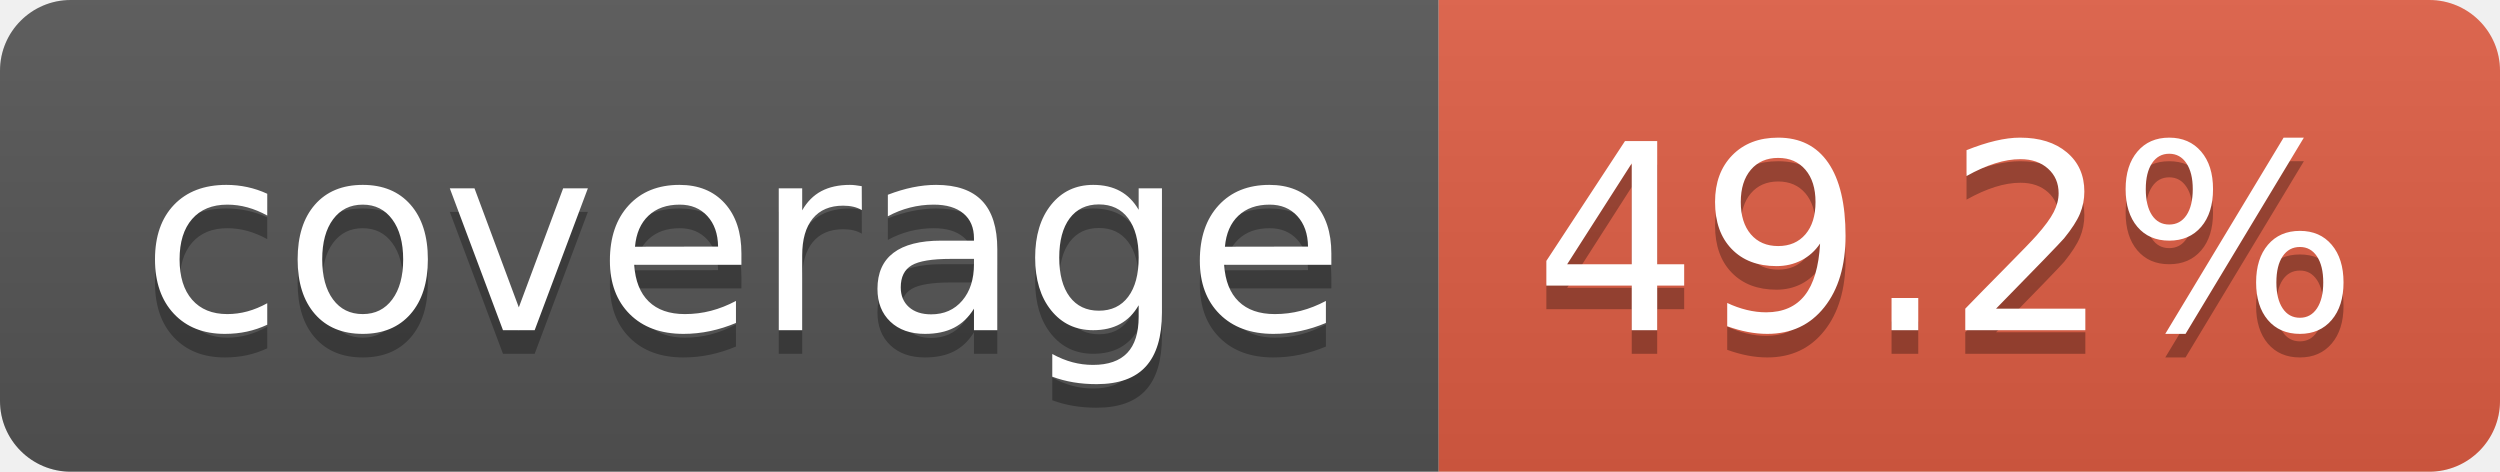
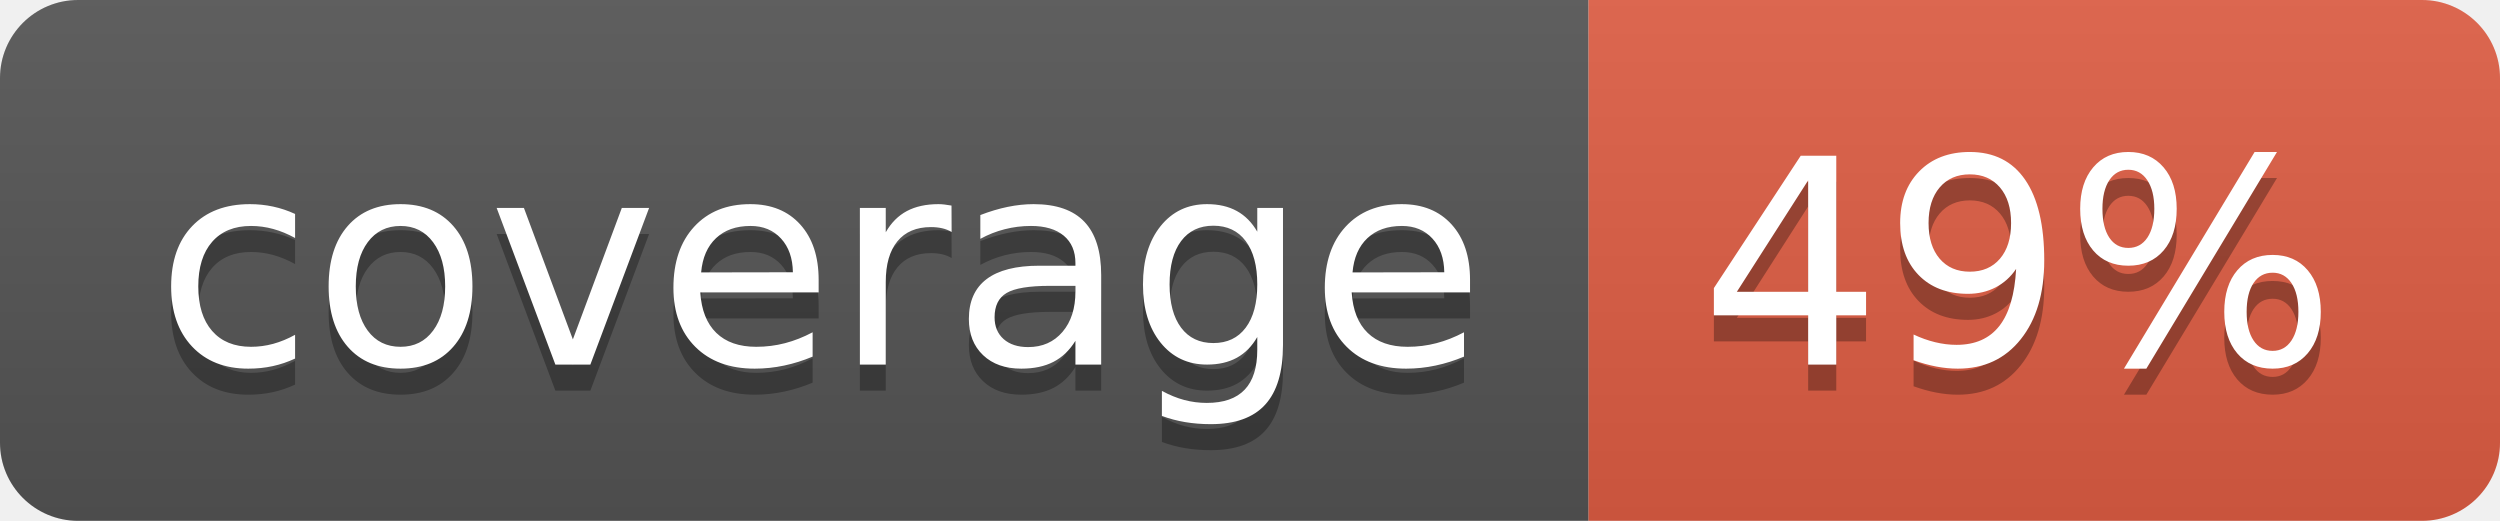
- <svg xmlns="http://www.w3.org/2000/svg" width="106" height="20" role="img" aria-label="coverage: 49.2%">
+ <svg xmlns="http://www.w3.org/2000/svg" width="96" height="20" role="img" aria-label="coverage: 49%">
  <linearGradient id="s" x2="0" y2="100%">
    <stop offset="0" stop-color="#bbb" stop-opacity=".1" />
    <stop offset="1" stop-opacity=".1" />
  </linearGradient>
  <clipPath id="r">
-     <rect width="106" height="20" rx="3" fill="#fff" />
+     <rect width="96" height="20" rx="3" fill="#fff" />
  </clipPath>
  <g clip-path="url(#r)">
    <rect width="61" height="20" fill="#555" />
-     <rect x="61" width="45" height="20" fill="#e05d44" />
-     <rect width="106" height="20" fill="url(#s)" />
+     <rect x="61" width="35" height="20" fill="#e05d44" />
+     <rect width="96" height="20" fill="url(#s)" />
  </g>
  <g fill="#fff" text-anchor="middle" font-family="Verdana,Geneva,DejaVu Sans,sans-serif" text-rendering="geometricPrecision" font-size="110">
    <text aria-hidden="true" x="315" y="150" fill="#010101" fill-opacity=".3" transform="scale(.1)" textLength="510">coverage</text>
    <text x="315" y="140" transform="scale(.1)" fill="#fff" textLength="510">coverage</text>
-     <text aria-hidden="true" x="825" y="150" fill="#010101" fill-opacity=".3" transform="scale(.1)" textLength="350">49.2%</text>
-     <text x="825" y="140" transform="scale(.1)" fill="#fff" textLength="350">49.2%</text>
+     <text aria-hidden="true" x="775" y="150" fill="#010101" fill-opacity=".3" transform="scale(.1)" textLength="245">49%</text>
+     <text x="775" y="140" transform="scale(.1)" fill="#fff" textLength="245">49%</text>
  </g>
</svg>
